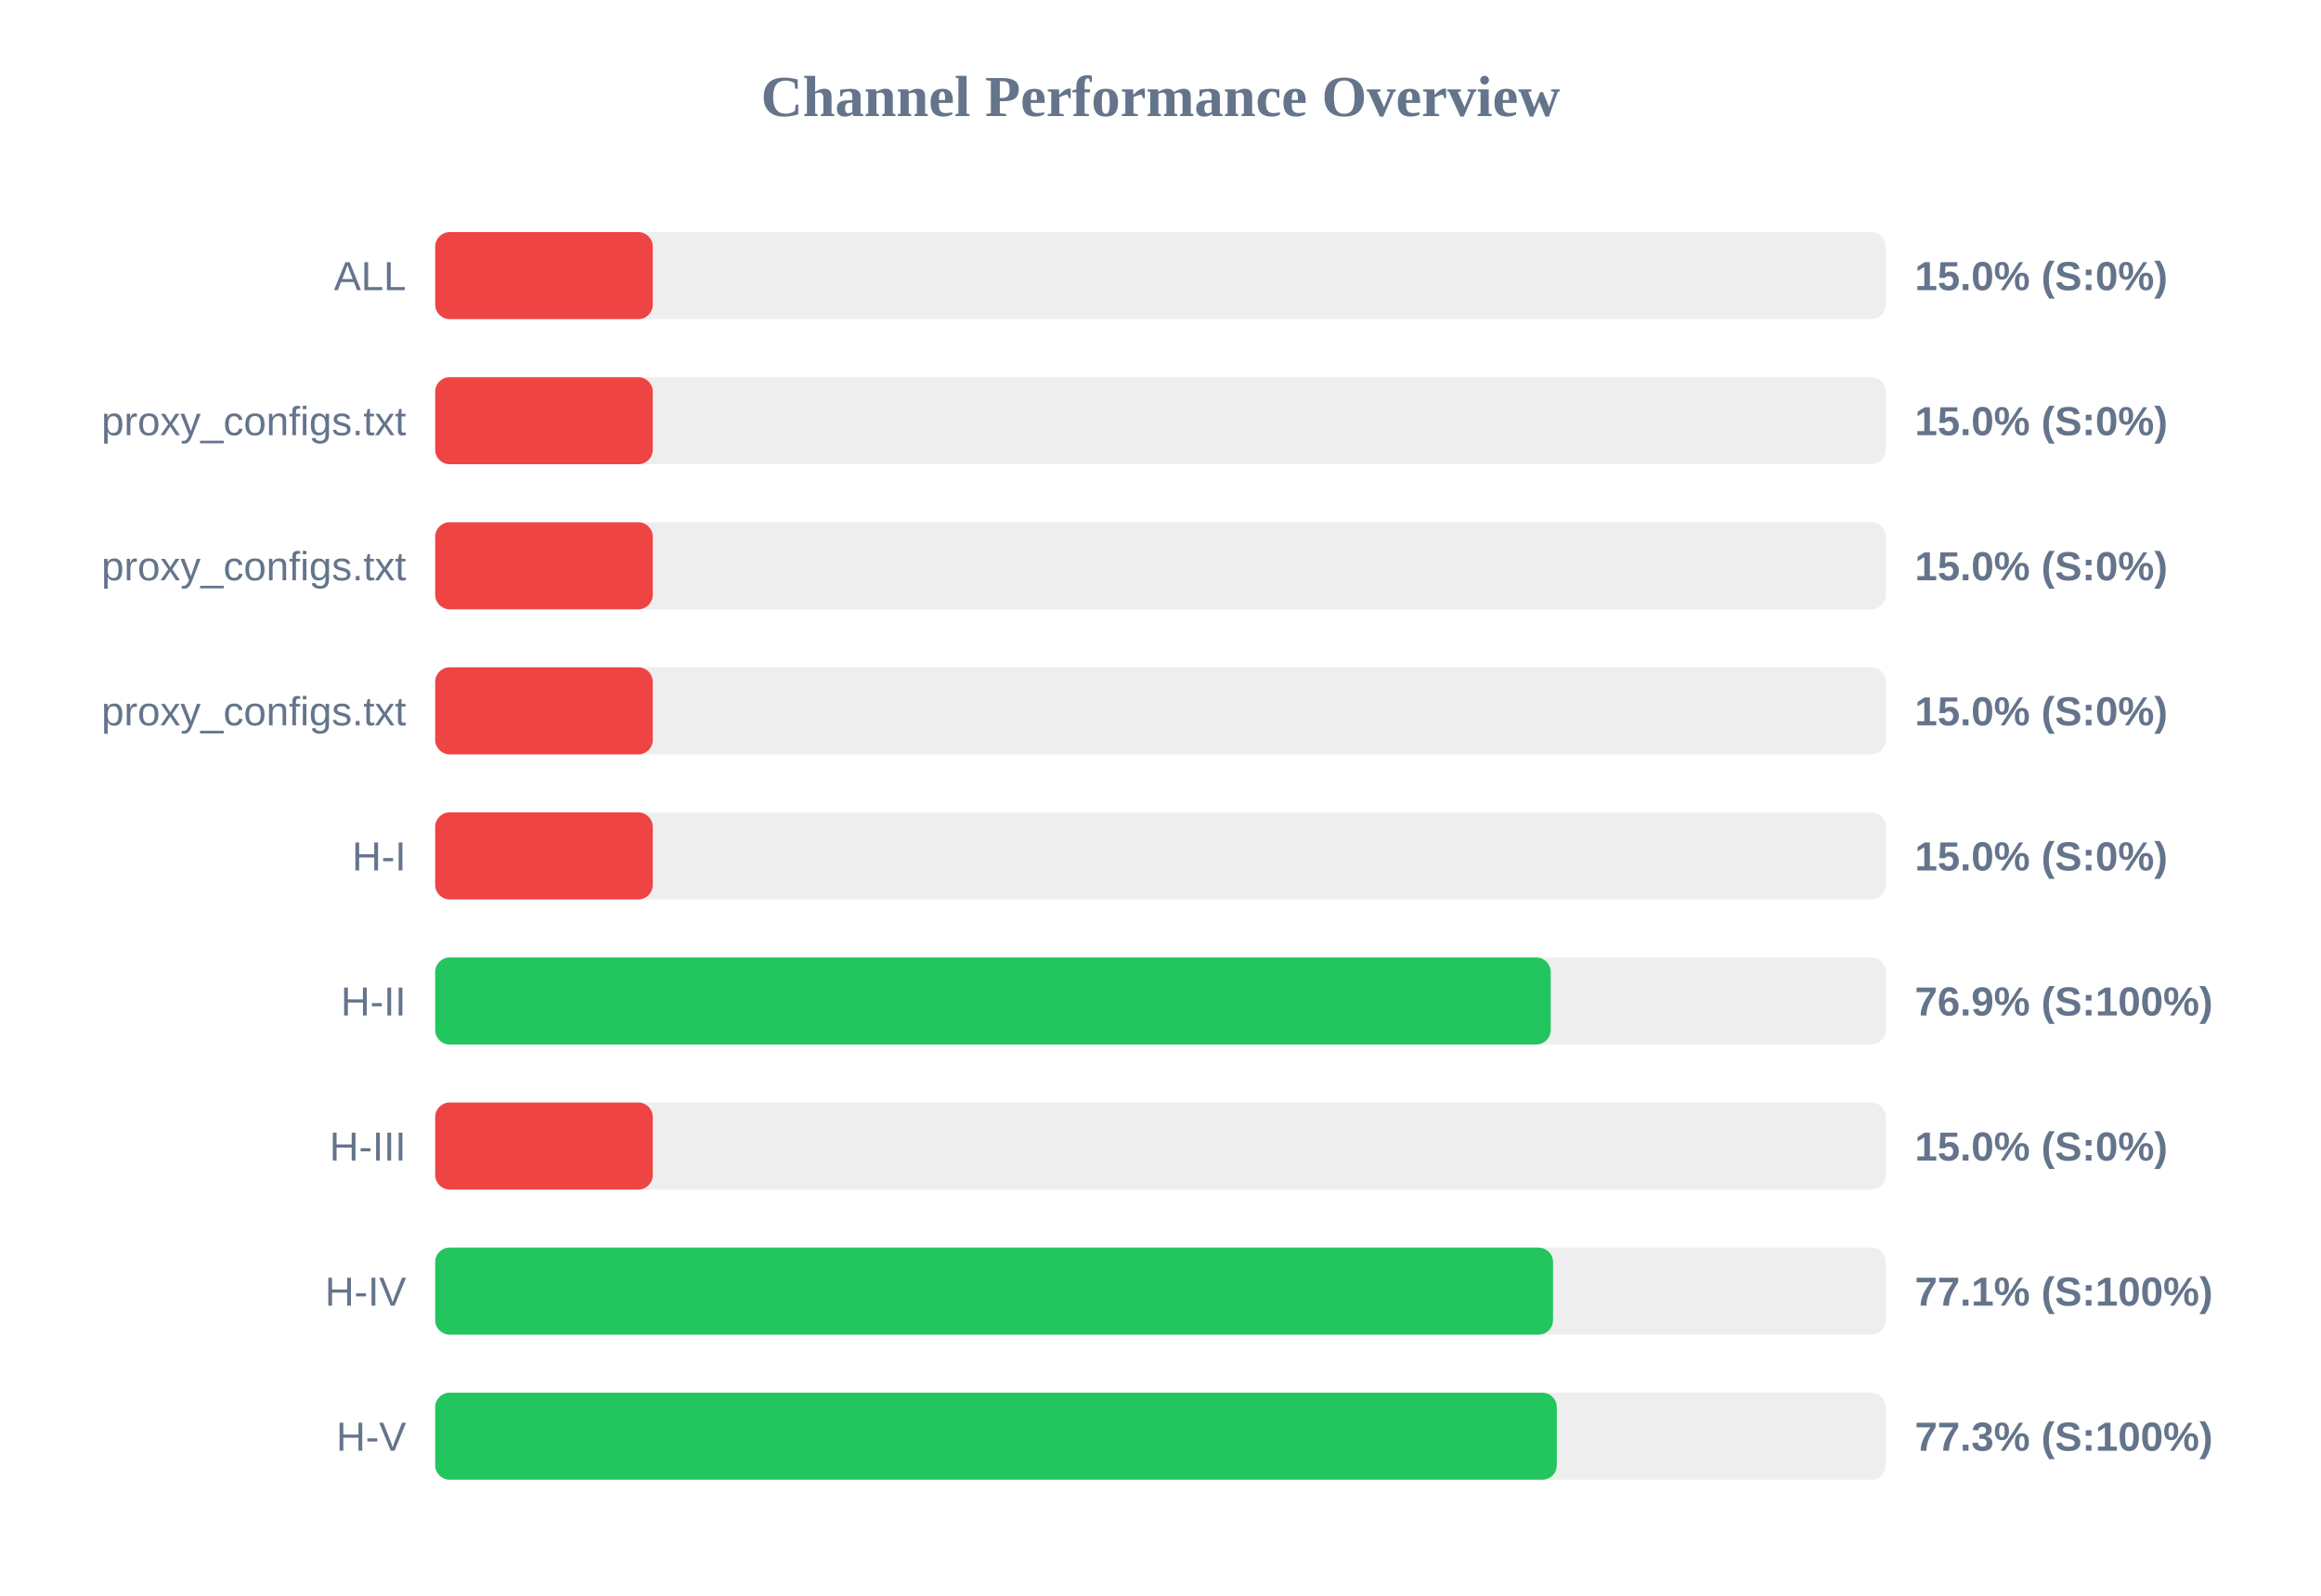
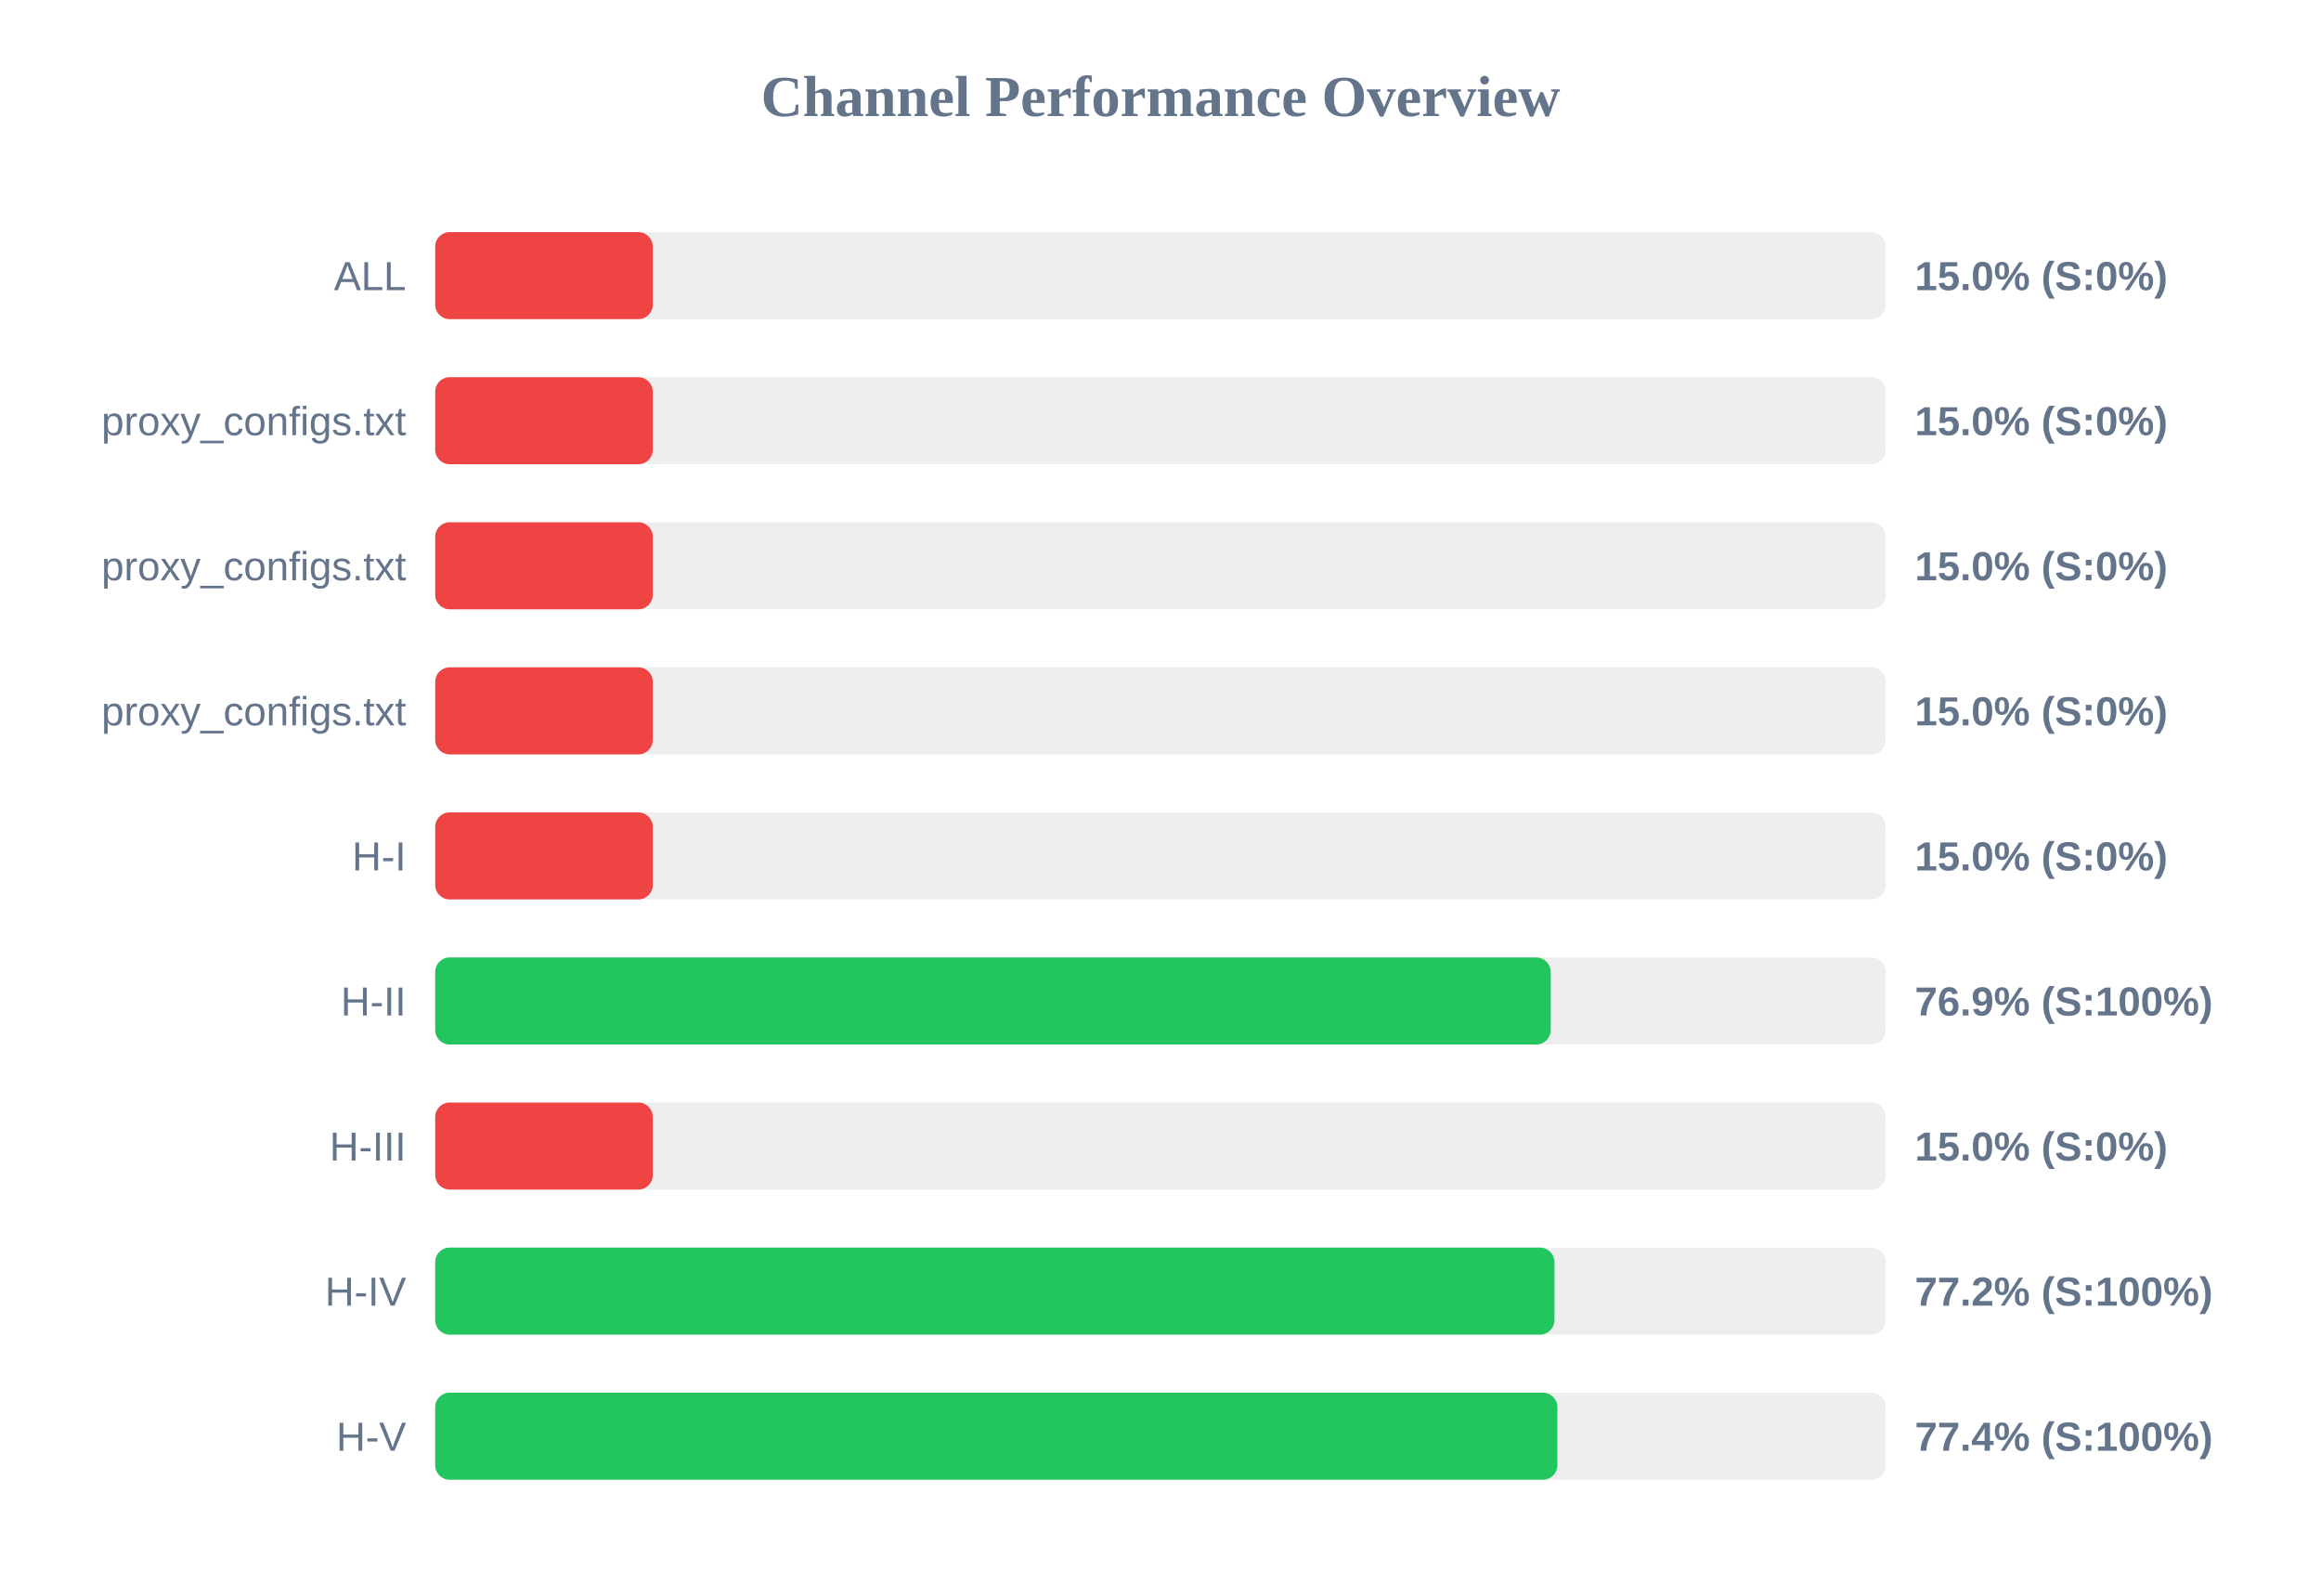
<svg xmlns="http://www.w3.org/2000/svg" width="800" height="550" version="1.1">
  <style>
        .row { font: 14px Arial; fill: #64748b; }
        .score { font: bold 14px Arial; fill: #64748b; }
    </style>
  <text x="400" y="40" text-anchor="middle" font-size="20px" font-weight="bold" fill="#64748b">Channel Performance Overview</text>
  <rect x="150" y="80" width="500" height="30" fill="#eee" rx="5" />
  <rect x="150" y="80" width="75.0" height="30" fill="#ef4444" rx="5" />
  <text x="140" y="100" text-anchor="end" class="row">ALL</text>
  <text x="660" y="100" text-anchor="start" class="score">15.0% (S:0%)</text>
  <rect x="150" y="130" width="500" height="30" fill="#eee" rx="5" />
  <rect x="150" y="130" width="75.0" height="30" fill="#ef4444" rx="5" />
  <text x="140" y="150" text-anchor="end" class="row">proxy_configs.txt</text>
  <text x="660" y="150" text-anchor="start" class="score">15.0% (S:0%)</text>
  <rect x="150" y="180" width="500" height="30" fill="#eee" rx="5" />
  <rect x="150" y="180" width="75.0" height="30" fill="#ef4444" rx="5" />
  <text x="140" y="200" text-anchor="end" class="row">proxy_configs.txt</text>
  <text x="660" y="200" text-anchor="start" class="score">15.0% (S:0%)</text>
  <rect x="150" y="230" width="500" height="30" fill="#eee" rx="5" />
  <rect x="150" y="230" width="75.0" height="30" fill="#ef4444" rx="5" />
  <text x="140" y="250" text-anchor="end" class="row">proxy_configs.txt</text>
  <text x="660" y="250" text-anchor="start" class="score">15.0% (S:0%)</text>
  <rect x="150" y="280" width="500" height="30" fill="#eee" rx="5" />
  <rect x="150" y="280" width="75.0" height="30" fill="#ef4444" rx="5" />
  <text x="140" y="300" text-anchor="end" class="row">H-I</text>
  <text x="660" y="300" text-anchor="start" class="score">15.0% (S:0%)</text>
  <rect x="150" y="330" width="500" height="30" fill="#eee" rx="5" />
  <rect x="150" y="330" width="384.5" height="30" fill="#22c55e" rx="5" />
  <text x="140" y="350" text-anchor="end" class="row">H-II</text>
  <text x="660" y="350" text-anchor="start" class="score">76.9% (S:100%)</text>
  <rect x="150" y="380" width="500" height="30" fill="#eee" rx="5" />
  <rect x="150" y="380" width="75.0" height="30" fill="#ef4444" rx="5" />
  <text x="140" y="400" text-anchor="end" class="row">H-III</text>
  <text x="660" y="400" text-anchor="start" class="score">15.0% (S:0%)</text>
  <rect x="150" y="430" width="500" height="30" fill="#eee" rx="5" />
-   <rect x="150" y="430" width="385.3" height="30" fill="#22c55e" rx="5" />
+   <rect x="150" y="430" width="385.8" height="30" fill="#22c55e" rx="5" />
  <text x="140" y="450" text-anchor="end" class="row">H-IV</text>
-   <text x="660" y="450" text-anchor="start" class="score">77.1% (S:100%)</text>
+   <text x="660" y="450" text-anchor="start" class="score">77.2% (S:100%)</text>
  <rect x="150" y="480" width="500" height="30" fill="#eee" rx="5" />
-   <rect x="150" y="480" width="386.6" height="30" fill="#22c55e" rx="5" />
+   <rect x="150" y="480" width="386.8" height="30" fill="#22c55e" rx="5" />
  <text x="140" y="500" text-anchor="end" class="row">H-V</text>
-   <text x="660" y="500" text-anchor="start" class="score">77.3% (S:100%)</text>
+   <text x="660" y="500" text-anchor="start" class="score">77.4% (S:100%)</text>
</svg>
